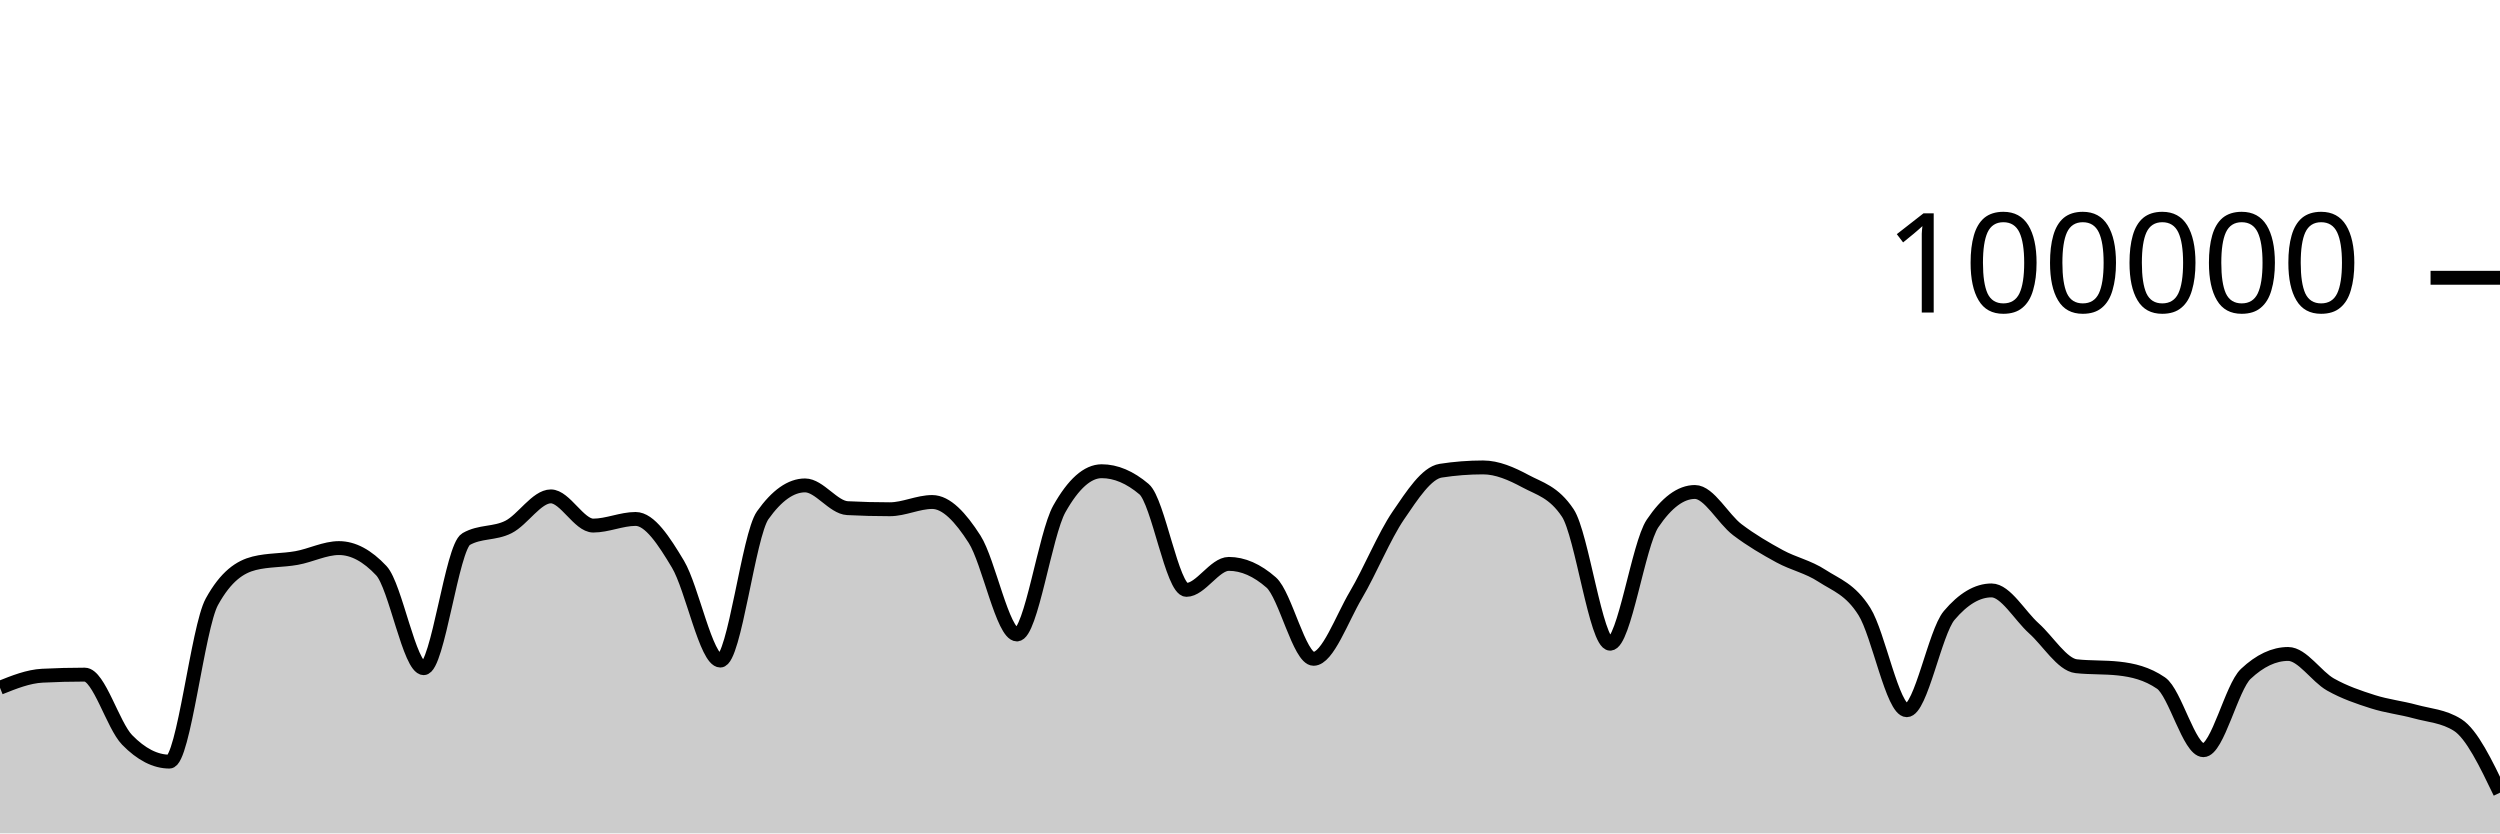
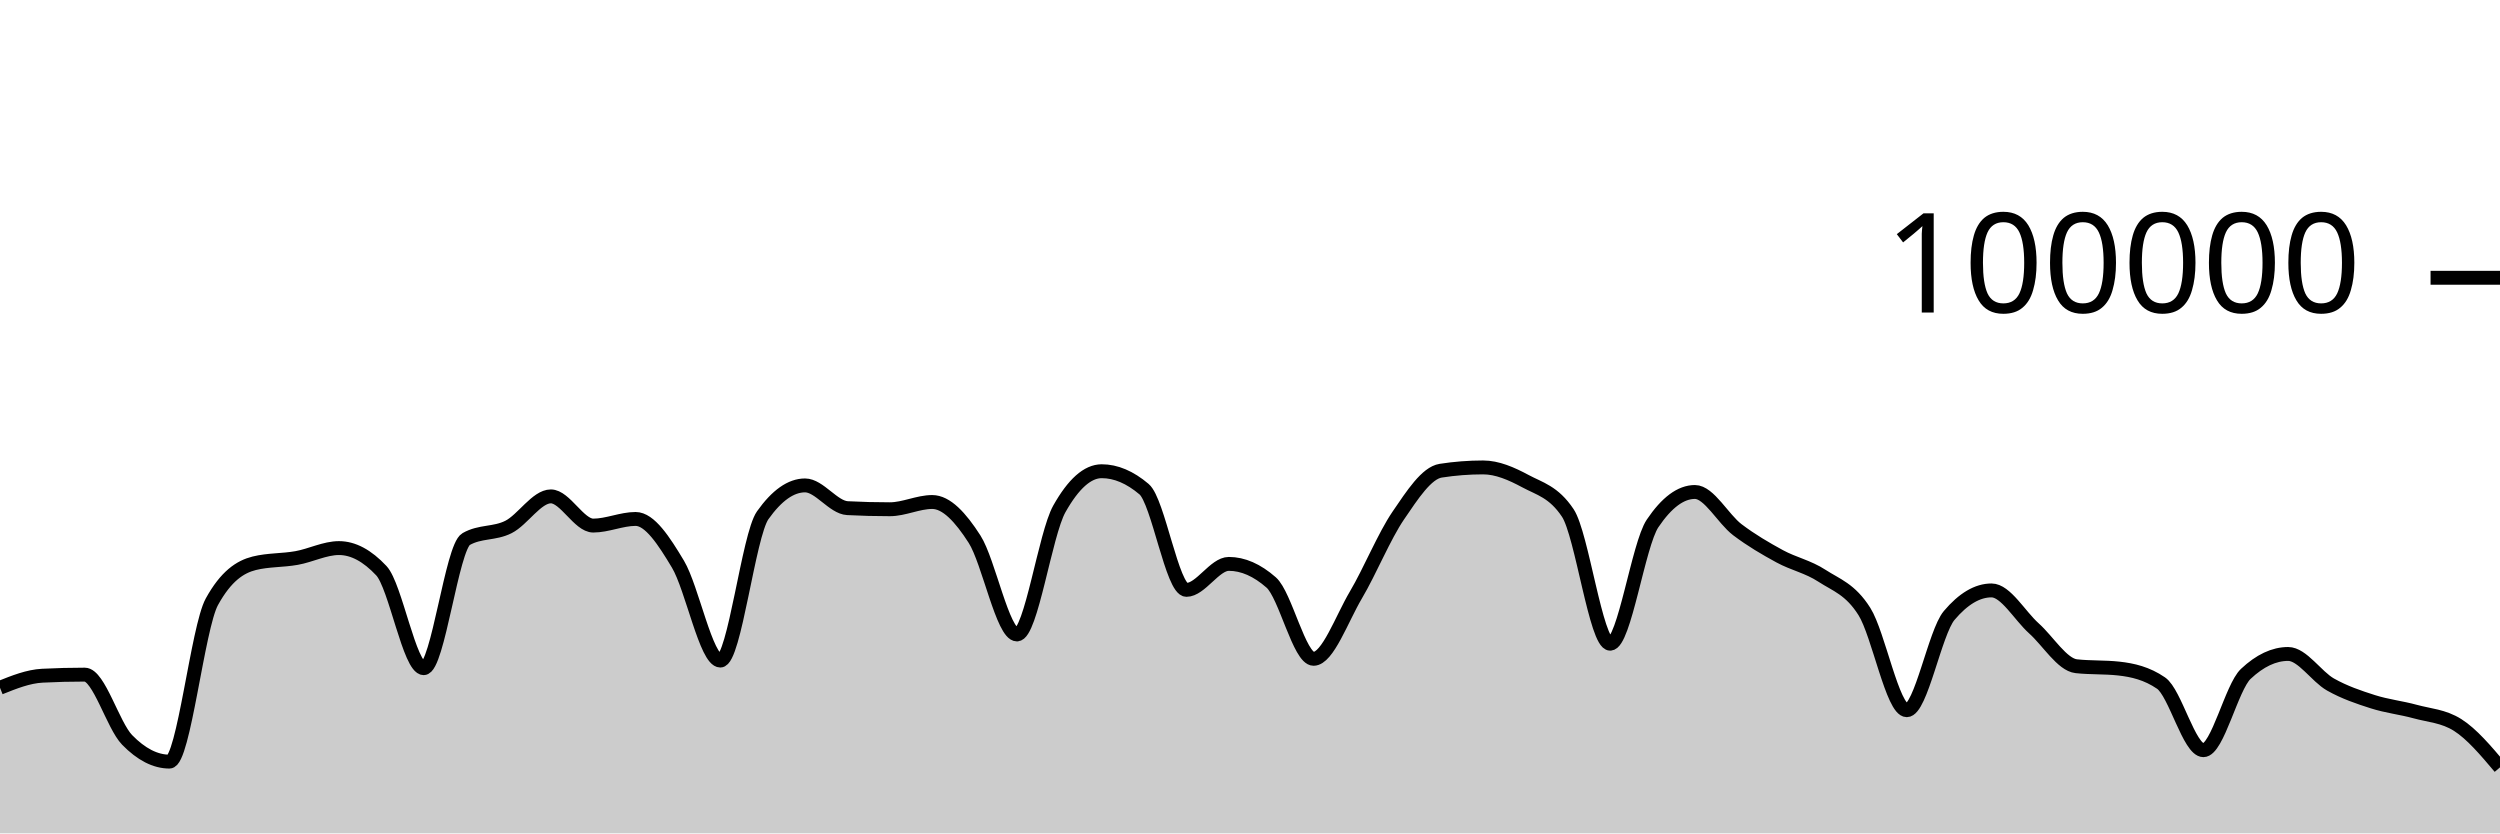
<svg xmlns="http://www.w3.org/2000/svg" viewBox="0 0 180 60">
  <g transform="translate(0,20)">
-     <path class="area" fill="rgba(0, 0, 0, 0.2)" d="M0,29.518C1.017,29.111,2.034,28.703,3.051,28.651C4.068,28.599,5.085,28.573,6.102,28.573C7.119,28.573,8.136,32.231,9.153,33.273C10.169,34.315,11.186,34.836,12.203,34.836C13.22,34.836,14.237,25.175,15.254,23.328C16.271,21.48,17.288,20.81,18.305,20.556C19.322,20.303,20.339,20.359,21.356,20.176C22.373,19.994,23.39,19.462,24.407,19.462C25.424,19.462,26.441,20.005,27.458,21.091C28.475,22.177,29.492,28.109,30.508,28.109C31.525,28.109,32.542,19.397,33.559,18.815C34.576,18.233,35.593,18.455,36.61,17.942C37.627,17.43,38.644,15.739,39.661,15.739C40.678,15.739,41.695,17.842,42.712,17.842C43.729,17.842,44.746,17.364,45.763,17.364C46.78,17.364,47.797,18.924,48.814,20.623C49.831,22.323,50.847,27.562,51.864,27.562C52.881,27.562,53.898,18.534,54.915,17.1C55.932,15.666,56.949,14.949,57.966,14.949C58.983,14.949,60,16.535,61.017,16.587C62.034,16.64,63.051,16.666,64.068,16.666C65.085,16.666,66.102,16.144,67.119,16.144C68.136,16.144,69.153,17.233,70.169,18.822C71.186,20.412,72.203,25.682,73.22,25.682C74.237,25.682,75.254,18.452,76.271,16.642C77.288,14.833,78.305,13.928,79.322,13.928C80.339,13.928,81.356,14.359,82.373,15.221C83.39,16.083,84.407,22.471,85.424,22.471C86.441,22.471,87.458,20.6,88.475,20.6C89.492,20.6,90.508,21.046,91.525,21.938C92.542,22.831,93.559,27.435,94.576,27.435C95.593,27.435,96.61,24.552,97.627,22.833C98.644,21.113,99.661,18.607,100.678,17.117C101.695,15.626,102.712,14.049,103.729,13.891C104.746,13.733,105.763,13.654,106.78,13.654C107.797,13.654,108.814,14.097,109.831,14.643C110.847,15.19,111.864,15.407,112.881,16.933C113.898,18.46,114.915,26.347,115.932,26.347C116.949,26.347,117.966,19.202,118.983,17.69C120,16.178,121.017,15.422,122.034,15.422C123.051,15.422,124.068,17.364,125.085,18.136C126.102,18.907,127.119,19.498,128.136,20.052C129.153,20.605,130.169,20.795,131.186,21.458C132.203,22.121,133.22,22.416,134.237,24.029C135.254,25.642,136.271,31.136,137.288,31.136C138.305,31.136,139.322,25.52,140.339,24.316C141.356,23.112,142.373,22.51,143.39,22.51C144.407,22.51,145.424,24.332,146.441,25.242C147.458,26.152,148.475,27.857,149.492,27.968C150.508,28.079,151.525,28.024,152.542,28.135C153.559,28.246,154.576,28.483,155.593,29.18C156.61,29.876,157.627,34.014,158.644,34.014C159.661,34.014,160.678,29.478,161.695,28.521C162.712,27.564,163.729,27.085,164.746,27.085C165.763,27.085,166.78,28.712,167.797,29.286C168.814,29.859,169.831,30.2,170.847,30.524C171.864,30.849,172.881,30.955,173.898,31.234C174.915,31.513,175.932,31.555,176.949,32.198C177.966,32.841,178.983,34.957,180,37.072L180,40C178.983,40,177.966,40,176.949,40C175.932,40,174.915,40,173.898,40C172.881,40,171.864,40,170.847,40C169.831,40,168.814,40,167.797,40C166.78,40,165.763,40,164.746,40C163.729,40,162.712,40,161.695,40C160.678,40,159.661,40,158.644,40C157.627,40,156.61,40,155.593,40C154.576,40,153.559,40,152.542,40C151.525,40,150.508,40,149.492,40C148.475,40,147.458,40,146.441,40C145.424,40,144.407,40,143.39,40C142.373,40,141.356,40,140.339,40C139.322,40,138.305,40,137.288,40C136.271,40,135.254,40,134.237,40C133.22,40,132.203,40,131.186,40C130.169,40,129.153,40,128.136,40C127.119,40,126.102,40,125.085,40C124.068,40,123.051,40,122.034,40C121.017,40,120,40,118.983,40C117.966,40,116.949,40,115.932,40C114.915,40,113.898,40,112.881,40C111.864,40,110.847,40,109.831,40C108.814,40,107.797,40,106.78,40C105.763,40,104.746,40,103.729,40C102.712,40,101.695,40,100.678,40C99.661,40,98.644,40,97.627,40C96.61,40,95.593,40,94.576,40C93.559,40,92.542,40,91.525,40C90.508,40,89.492,40,88.475,40C87.458,40,86.441,40,85.424,40C84.407,40,83.39,40,82.373,40C81.356,40,80.339,40,79.322,40C78.305,40,77.288,40,76.271,40C75.254,40,74.237,40,73.22,40C72.203,40,71.186,40,70.169,40C69.153,40,68.136,40,67.119,40C66.102,40,65.085,40,64.068,40C63.051,40,62.034,40,61.017,40C60,40,58.983,40,57.966,40C56.949,40,55.932,40,54.915,40C53.898,40,52.881,40,51.864,40C50.847,40,49.831,40,48.814,40C47.797,40,46.78,40,45.763,40C44.746,40,43.729,40,42.712,40C41.695,40,40.678,40,39.661,40C38.644,40,37.627,40,36.61,40C35.593,40,34.576,40,33.559,40C32.542,40,31.525,40,30.508,40C29.492,40,28.475,40,27.458,40C26.441,40,25.424,40,24.407,40C23.39,40,22.373,40,21.356,40C20.339,40,19.322,40,18.305,40C17.288,40,16.271,40,15.254,40C14.237,40,13.22,40,12.203,40C11.186,40,10.169,40,9.153,40C8.136,40,7.119,40,6.102,40C5.085,40,4.068,40,3.051,40C2.034,40,1.017,40,0,40Z" />
-     <path class="line" stroke="black" fill="none" d="M0,29.518C1.017,29.111,2.034,28.703,3.051,28.651C4.068,28.599,5.085,28.573,6.102,28.573C7.119,28.573,8.136,32.231,9.153,33.273C10.169,34.315,11.186,34.836,12.203,34.836C13.22,34.836,14.237,25.175,15.254,23.328C16.271,21.48,17.288,20.81,18.305,20.556C19.322,20.303,20.339,20.359,21.356,20.176C22.373,19.994,23.39,19.462,24.407,19.462C25.424,19.462,26.441,20.005,27.458,21.091C28.475,22.177,29.492,28.109,30.508,28.109C31.525,28.109,32.542,19.397,33.559,18.815C34.576,18.233,35.593,18.455,36.61,17.942C37.627,17.43,38.644,15.739,39.661,15.739C40.678,15.739,41.695,17.842,42.712,17.842C43.729,17.842,44.746,17.364,45.763,17.364C46.78,17.364,47.797,18.924,48.814,20.623C49.831,22.323,50.847,27.562,51.864,27.562C52.881,27.562,53.898,18.534,54.915,17.1C55.932,15.666,56.949,14.949,57.966,14.949C58.983,14.949,60,16.535,61.017,16.587C62.034,16.64,63.051,16.666,64.068,16.666C65.085,16.666,66.102,16.144,67.119,16.144C68.136,16.144,69.153,17.233,70.169,18.822C71.186,20.412,72.203,25.682,73.22,25.682C74.237,25.682,75.254,18.452,76.271,16.642C77.288,14.833,78.305,13.928,79.322,13.928C80.339,13.928,81.356,14.359,82.373,15.221C83.39,16.083,84.407,22.471,85.424,22.471C86.441,22.471,87.458,20.6,88.475,20.6C89.492,20.6,90.508,21.046,91.525,21.938C92.542,22.831,93.559,27.435,94.576,27.435C95.593,27.435,96.61,24.552,97.627,22.833C98.644,21.113,99.661,18.607,100.678,17.117C101.695,15.626,102.712,14.049,103.729,13.891C104.746,13.733,105.763,13.654,106.78,13.654C107.797,13.654,108.814,14.097,109.831,14.643C110.847,15.19,111.864,15.407,112.881,16.933C113.898,18.46,114.915,26.347,115.932,26.347C116.949,26.347,117.966,19.202,118.983,17.69C120,16.178,121.017,15.422,122.034,15.422C123.051,15.422,124.068,17.364,125.085,18.136C126.102,18.907,127.119,19.498,128.136,20.052C129.153,20.605,130.169,20.795,131.186,21.458C132.203,22.121,133.22,22.416,134.237,24.029C135.254,25.642,136.271,31.136,137.288,31.136C138.305,31.136,139.322,25.52,140.339,24.316C141.356,23.112,142.373,22.51,143.39,22.51C144.407,22.51,145.424,24.332,146.441,25.242C147.458,26.152,148.475,27.857,149.492,27.968C150.508,28.079,151.525,28.024,152.542,28.135C153.559,28.246,154.576,28.483,155.593,29.18C156.61,29.876,157.627,34.014,158.644,34.014C159.661,34.014,160.678,29.478,161.695,28.521C162.712,27.564,163.729,27.085,164.746,27.085C165.763,27.085,166.78,28.712,167.797,29.286C168.814,29.859,169.831,30.2,170.847,30.524C171.864,30.849,172.881,30.955,173.898,31.234C174.915,31.513,175.932,31.555,176.949,32.198C177.966,32.841,178.983,34.957,180,37.072" />
+     <path class="area" fill="rgba(0, 0, 0, 0.2)" d="M0,29.518C1.017,29.111,2.034,28.703,3.051,28.651C4.068,28.599,5.085,28.573,6.102,28.573C7.119,28.573,8.136,32.231,9.153,33.273C10.169,34.315,11.186,34.836,12.203,34.836C13.22,34.836,14.237,25.175,15.254,23.328C16.271,21.48,17.288,20.81,18.305,20.556C19.322,20.303,20.339,20.359,21.356,20.176C22.373,19.994,23.39,19.462,24.407,19.462C25.424,19.462,26.441,20.005,27.458,21.091C28.475,22.177,29.492,28.109,30.508,28.109C31.525,28.109,32.542,19.397,33.559,18.815C34.576,18.233,35.593,18.455,36.61,17.942C37.627,17.43,38.644,15.739,39.661,15.739C40.678,15.739,41.695,17.842,42.712,17.842C43.729,17.842,44.746,17.364,45.763,17.364C46.78,17.364,47.797,18.924,48.814,20.623C49.831,22.323,50.847,27.562,51.864,27.562C52.881,27.562,53.898,18.534,54.915,17.1C55.932,15.666,56.949,14.949,57.966,14.949C58.983,14.949,60,16.535,61.017,16.587C62.034,16.64,63.051,16.666,64.068,16.666C65.085,16.666,66.102,16.144,67.119,16.144C68.136,16.144,69.153,17.233,70.169,18.822C71.186,20.412,72.203,25.682,73.22,25.682C74.237,25.682,75.254,18.452,76.271,16.642C77.288,14.833,78.305,13.928,79.322,13.928C80.339,13.928,81.356,14.359,82.373,15.221C83.39,16.083,84.407,22.471,85.424,22.471C86.441,22.471,87.458,20.6,88.475,20.6C89.492,20.6,90.508,21.046,91.525,21.938C92.542,22.831,93.559,27.435,94.576,27.435C95.593,27.435,96.61,24.552,97.627,22.833C98.644,21.113,99.661,18.607,100.678,17.117C101.695,15.626,102.712,14.049,103.729,13.891C104.746,13.733,105.763,13.654,106.78,13.654C107.797,13.654,108.814,14.097,109.831,14.643C110.847,15.19,111.864,15.407,112.881,16.933C113.898,18.46,114.915,26.347,115.932,26.347C116.949,26.347,117.966,19.202,118.983,17.69C120,16.178,121.017,15.422,122.034,15.422C123.051,15.422,124.068,17.364,125.085,18.136C126.102,18.907,127.119,19.498,128.136,20.052C129.153,20.605,130.169,20.795,131.186,21.458C132.203,22.121,133.22,22.416,134.237,24.029C135.254,25.642,136.271,31.136,137.288,31.136C138.305,31.136,139.322,25.52,140.339,24.316C141.356,23.112,142.373,22.51,143.39,22.51C144.407,22.51,145.424,24.332,146.441,25.242C147.458,26.152,148.475,27.857,149.492,27.968C150.508,28.079,151.525,28.024,152.542,28.135C153.559,28.246,154.576,28.483,155.593,29.18C156.61,29.876,157.627,34.014,158.644,34.014C159.661,34.014,160.678,29.478,161.695,28.521C162.712,27.564,163.729,27.085,164.746,27.085C165.763,27.085,166.78,28.712,167.797,29.286C168.814,29.859,169.831,30.2,170.847,30.524C171.864,30.849,172.881,30.955,173.898,31.234C174.915,31.513,175.932,31.555,176.949,32.198C177.966,32.841,178.983,34.046,180,35.251L180,40C178.983,40,177.966,40,176.949,40C175.932,40,174.915,40,173.898,40C172.881,40,171.864,40,170.847,40C169.831,40,168.814,40,167.797,40C166.78,40,165.763,40,164.746,40C163.729,40,162.712,40,161.695,40C160.678,40,159.661,40,158.644,40C157.627,40,156.61,40,155.593,40C154.576,40,153.559,40,152.542,40C151.525,40,150.508,40,149.492,40C148.475,40,147.458,40,146.441,40C145.424,40,144.407,40,143.39,40C142.373,40,141.356,40,140.339,40C139.322,40,138.305,40,137.288,40C136.271,40,135.254,40,134.237,40C133.22,40,132.203,40,131.186,40C130.169,40,129.153,40,128.136,40C127.119,40,126.102,40,125.085,40C124.068,40,123.051,40,122.034,40C121.017,40,120,40,118.983,40C117.966,40,116.949,40,115.932,40C114.915,40,113.898,40,112.881,40C111.864,40,110.847,40,109.831,40C108.814,40,107.797,40,106.78,40C105.763,40,104.746,40,103.729,40C102.712,40,101.695,40,100.678,40C99.661,40,98.644,40,97.627,40C96.61,40,95.593,40,94.576,40C93.559,40,92.542,40,91.525,40C90.508,40,89.492,40,88.475,40C87.458,40,86.441,40,85.424,40C84.407,40,83.39,40,82.373,40C81.356,40,80.339,40,79.322,40C78.305,40,77.288,40,76.271,40C75.254,40,74.237,40,73.22,40C72.203,40,71.186,40,70.169,40C69.153,40,68.136,40,67.119,40C66.102,40,65.085,40,64.068,40C63.051,40,62.034,40,61.017,40C60,40,58.983,40,57.966,40C56.949,40,55.932,40,54.915,40C53.898,40,52.881,40,51.864,40C50.847,40,49.831,40,48.814,40C47.797,40,46.78,40,45.763,40C44.746,40,43.729,40,42.712,40C41.695,40,40.678,40,39.661,40C38.644,40,37.627,40,36.61,40C35.593,40,34.576,40,33.559,40C32.542,40,31.525,40,30.508,40C29.492,40,28.475,40,27.458,40C26.441,40,25.424,40,24.407,40C23.39,40,22.373,40,21.356,40C20.339,40,19.322,40,18.305,40C17.288,40,16.271,40,15.254,40C14.237,40,13.22,40,12.203,40C11.186,40,10.169,40,9.153,40C8.136,40,7.119,40,6.102,40C5.085,40,4.068,40,3.051,40C2.034,40,1.017,40,0,40Z" />
+     <path class="line" stroke="black" fill="none" d="M0,29.518C1.017,29.111,2.034,28.703,3.051,28.651C4.068,28.599,5.085,28.573,6.102,28.573C7.119,28.573,8.136,32.231,9.153,33.273C10.169,34.315,11.186,34.836,12.203,34.836C13.22,34.836,14.237,25.175,15.254,23.328C16.271,21.48,17.288,20.81,18.305,20.556C19.322,20.303,20.339,20.359,21.356,20.176C22.373,19.994,23.39,19.462,24.407,19.462C25.424,19.462,26.441,20.005,27.458,21.091C28.475,22.177,29.492,28.109,30.508,28.109C31.525,28.109,32.542,19.397,33.559,18.815C34.576,18.233,35.593,18.455,36.61,17.942C37.627,17.43,38.644,15.739,39.661,15.739C40.678,15.739,41.695,17.842,42.712,17.842C43.729,17.842,44.746,17.364,45.763,17.364C46.78,17.364,47.797,18.924,48.814,20.623C49.831,22.323,50.847,27.562,51.864,27.562C52.881,27.562,53.898,18.534,54.915,17.1C55.932,15.666,56.949,14.949,57.966,14.949C58.983,14.949,60,16.535,61.017,16.587C62.034,16.64,63.051,16.666,64.068,16.666C65.085,16.666,66.102,16.144,67.119,16.144C68.136,16.144,69.153,17.233,70.169,18.822C71.186,20.412,72.203,25.682,73.22,25.682C74.237,25.682,75.254,18.452,76.271,16.642C77.288,14.833,78.305,13.928,79.322,13.928C80.339,13.928,81.356,14.359,82.373,15.221C83.39,16.083,84.407,22.471,85.424,22.471C86.441,22.471,87.458,20.6,88.475,20.6C89.492,20.6,90.508,21.046,91.525,21.938C92.542,22.831,93.559,27.435,94.576,27.435C95.593,27.435,96.61,24.552,97.627,22.833C98.644,21.113,99.661,18.607,100.678,17.117C101.695,15.626,102.712,14.049,103.729,13.891C104.746,13.733,105.763,13.654,106.78,13.654C107.797,13.654,108.814,14.097,109.831,14.643C110.847,15.19,111.864,15.407,112.881,16.933C113.898,18.46,114.915,26.347,115.932,26.347C116.949,26.347,117.966,19.202,118.983,17.69C120,16.178,121.017,15.422,122.034,15.422C123.051,15.422,124.068,17.364,125.085,18.136C126.102,18.907,127.119,19.498,128.136,20.052C129.153,20.605,130.169,20.795,131.186,21.458C132.203,22.121,133.22,22.416,134.237,24.029C135.254,25.642,136.271,31.136,137.288,31.136C138.305,31.136,139.322,25.52,140.339,24.316C141.356,23.112,142.373,22.51,143.39,22.51C144.407,22.51,145.424,24.332,146.441,25.242C147.458,26.152,148.475,27.857,149.492,27.968C150.508,28.079,151.525,28.024,152.542,28.135C153.559,28.246,154.576,28.483,155.593,29.18C156.61,29.876,157.627,34.014,158.644,34.014C159.661,34.014,160.678,29.478,161.695,28.521C162.712,27.564,163.729,27.085,164.746,27.085C165.763,27.085,166.78,28.712,167.797,29.286C168.814,29.859,169.831,30.2,170.847,30.524C171.864,30.849,172.881,30.955,173.898,31.234C174.915,31.513,175.932,31.555,176.949,32.198C177.966,32.841,178.983,34.046,180,35.251" />
    <path class="axis-ceiling" stroke-width="1" stroke="black" fill="none" d="M175,0L180,0" />
    <text class="axis-ceiling-label" font-family="sans-serif" text-anchor="end" font-size="10px" x="170" y="2.5">100000</text>
  </g>
</svg>
